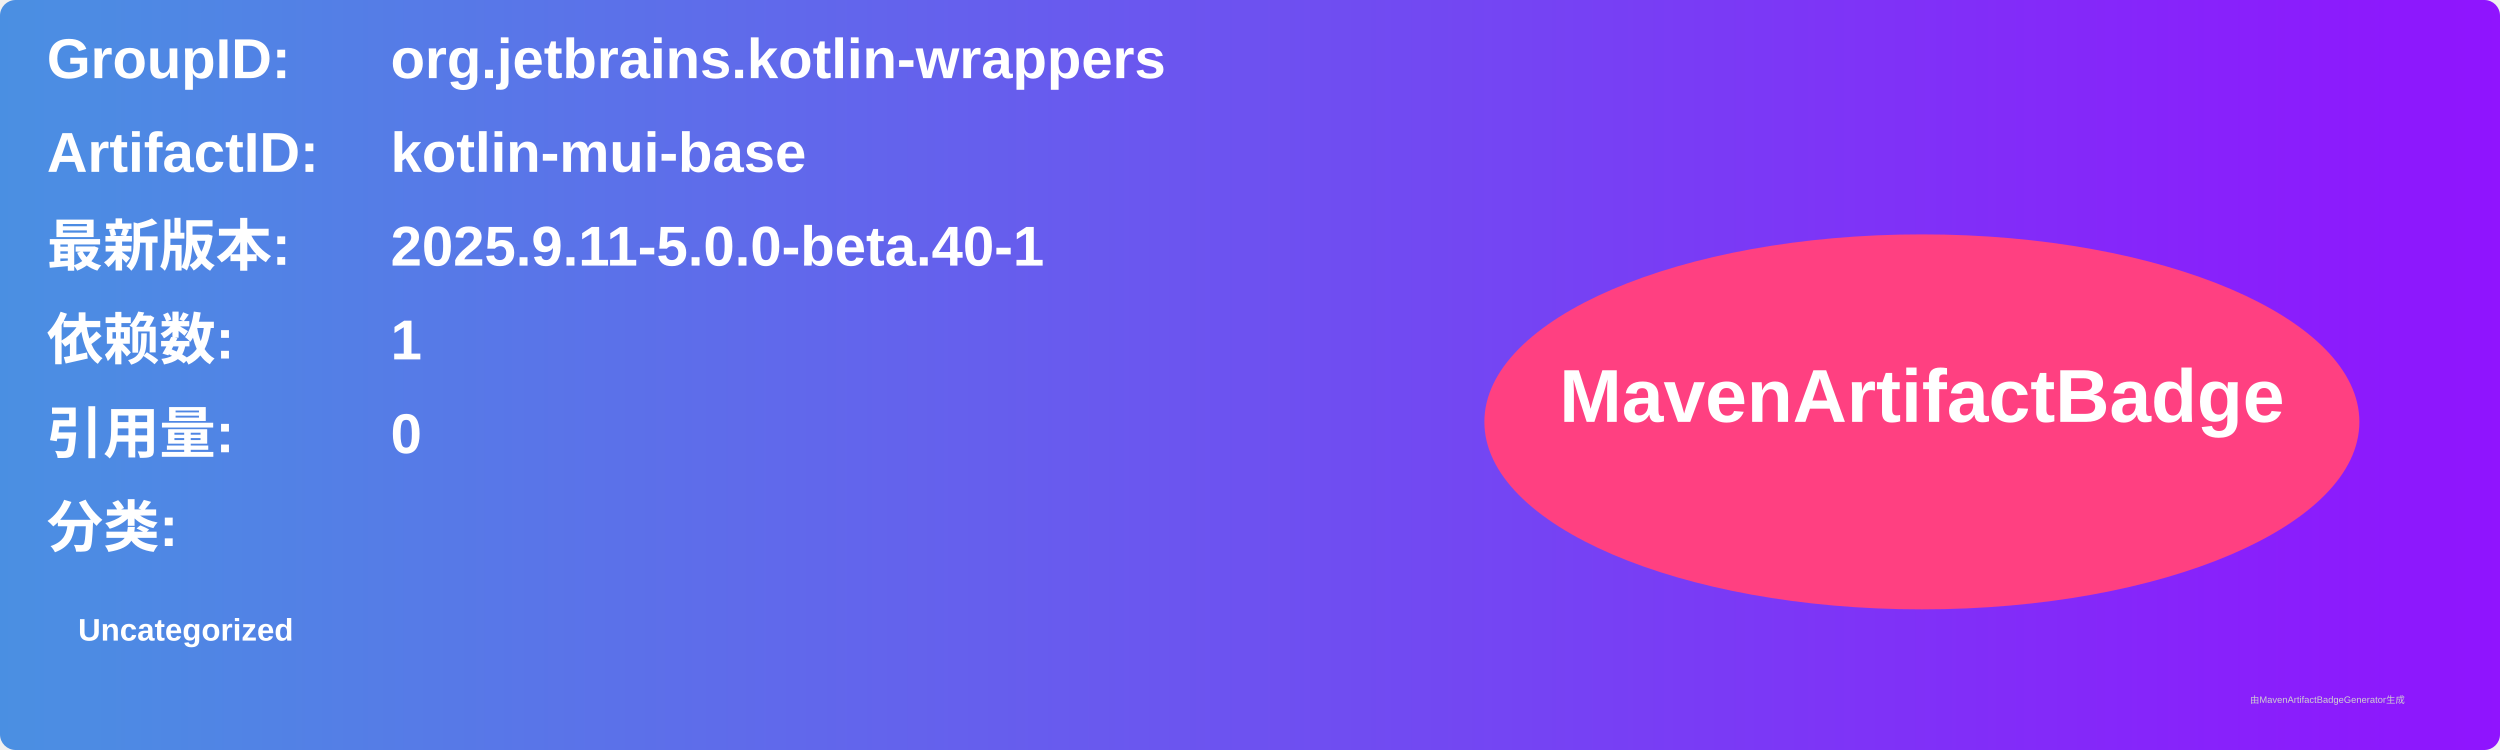
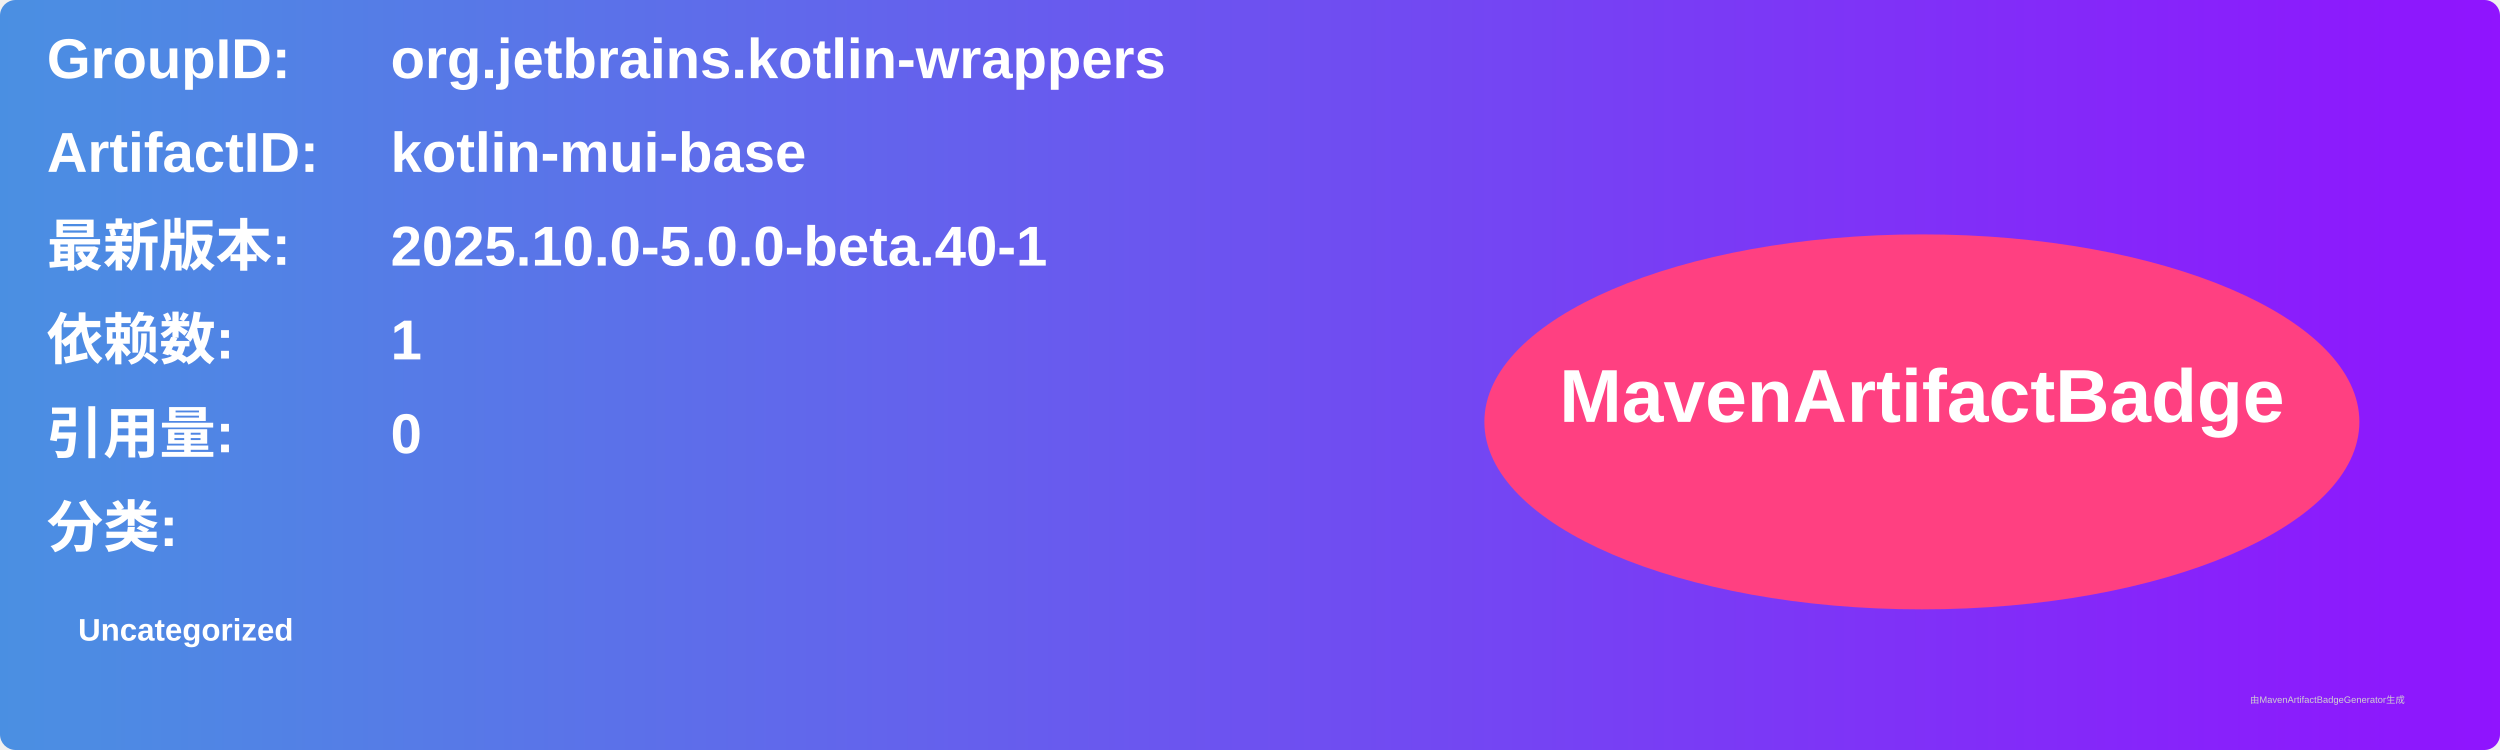
<svg xmlns="http://www.w3.org/2000/svg" width="800" height="240" viewBox="0 0 800 240">
  <linearGradient id="grad" x1="0%" y1="0%" x2="100%" y2="0%">
    <stop offset="0%" stop-color="#4a90e2" />
    <stop offset="100%" stop-color="#9013fe" />
  </linearGradient>
  <rect width="100%" height="100%" rx="5" ry="5" fill="url(#grad)" />
  <g transform="translate(15, 15)">
    <text x="0" y="10" font-family="Arial" font-size="18" fill="white" font-weight="bold" width="260">GroupID:</text>
    <text x="110" y="10" font-family="Arial" font-size="18" fill="white" font-weight="bold" width="460">org.jetbrains.kotlin-wrappers</text>
    <text x="0" y="40" font-family="Arial" font-size="18" fill="white" font-weight="bold" width="260">ArtifactID:</text>
    <text x="110" y="40" font-family="Arial" font-size="18" fill="white" font-weight="bold" width="460">kotlin-mui-base</text>
    <text x="0" y="70" font-family="Arial" font-size="18" fill="white" font-weight="bold">最新版本:</text>
    <text x="110" y="70" font-family="Arial" font-size="18" fill="white" font-weight="bold">
-       <tspan font-weight="bold">2025.9.11-5.0.0-beta.40-1</tspan>
+       <tspan font-weight="bold">2025.10.0-5.0.0-beta.40-1</tspan>
    </text>
    <text x="0" y="100" font-family="Arial" font-size="18" fill="white" font-weight="bold">依赖数: </text>
    <text x="110" y="100" font-family="Arial" font-size="18" fill="white">
      <tspan font-weight="bold">1</tspan>
    </text>
    <text x="0" y="130" font-family="Arial" font-size="18" fill="white" font-weight="bold">引用量: </text>
    <text x="110" y="130" font-family="Arial" font-size="18" fill="white">
      <tspan font-weight="bold">0</tspan>
    </text>
    <text x="0" y="160" font-family="Arial" font-size="18" fill="white" font-weight="bold">分类:</text>
    <text x="10" y="190" font-family="Arial" font-size="10" fill="white">
      <tspan font-weight="bold">Uncategorized</tspan>
    </text>
    <ellipse cx="600" cy="120" rx="140" ry="60" fill="#ff4081" />
    <text x="600" y="120" text-anchor="middle" font-family="Arial" font-size="24" fill="white" font-weight="bold">MavenArtifactBadge</text>
  </g>
  <text x="720" y="225" font-family="Arial" font-size="3" fill="#d0d0d0">由MavenArtifactBadgeGenerator生成</text>
</svg>
